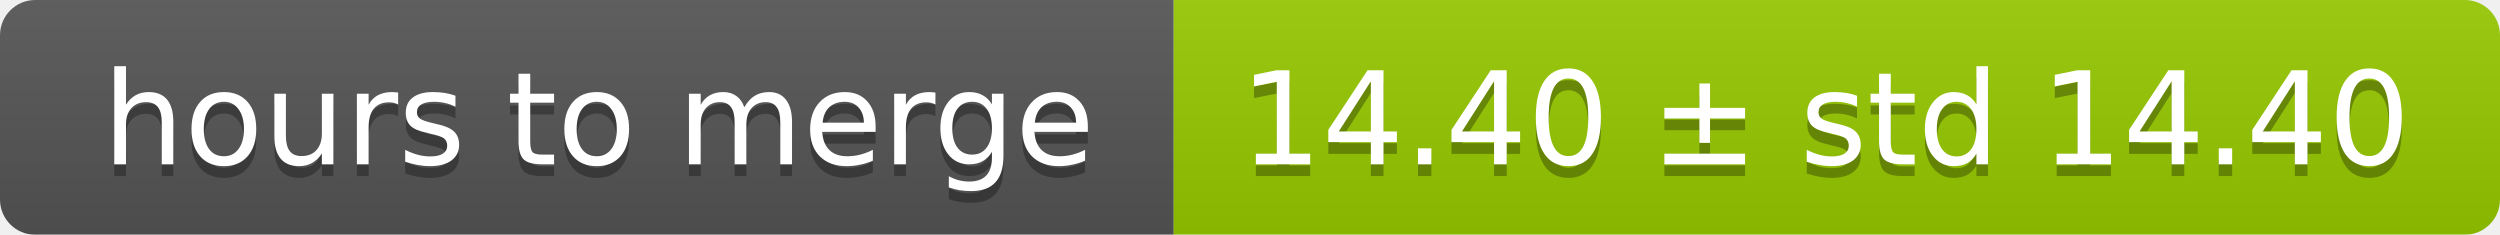
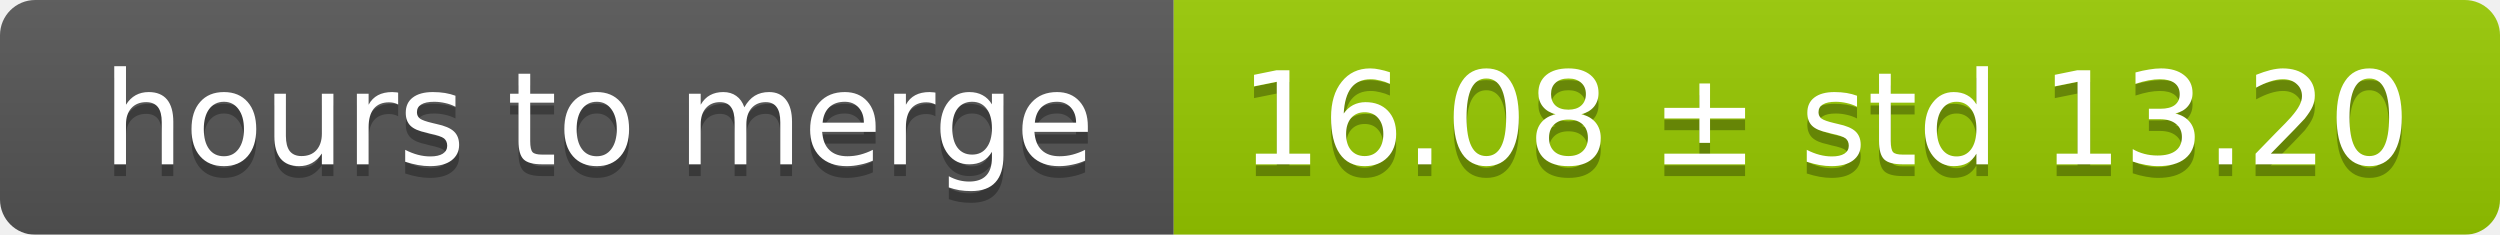
<svg xmlns="http://www.w3.org/2000/svg" width="213" height="20">
  <linearGradient id="smooth" x2="0" y2="100%">
    <stop offset="0" stop-color="#bbb" stop-opacity=".1" />
    <stop offset="1" stop-opacity=".1" />
  </linearGradient>
  <mask id="round">
    <rect width="213" height="20" rx="3" fill="#fff" />
  </mask>
  <g mask="url(#round)">
    <rect width="100" height="20" fill="#555" />
    <rect x="100" width="113" height="20" fill="#97ca00" />
    <rect width="213" height="20" fill="url(#smooth)" />
  </g>
  <g fill="#fff" text-anchor="middle" font-family="DejaVu Sans,Verdana,Geneva,sans-serif" font-size="11">
    <text x="51" y="15" fill="#010101" fill-opacity=".3">hours to merge</text>
    <text x="51" y="14">hours to merge</text>
-     <text x="155.5" y="15" fill="#010101" fill-opacity=".3">14.40 ± std 14.40</text>
-     <text x="155.5" y="14">14.40 ± std 14.40</text>
+     <text x="155.5" y="15" fill="#010101" fill-opacity=".3">16.08 ± std 13.20</text>
+     <text x="155.5" y="14">16.08 ± std 13.20</text>
  </g>
</svg>
